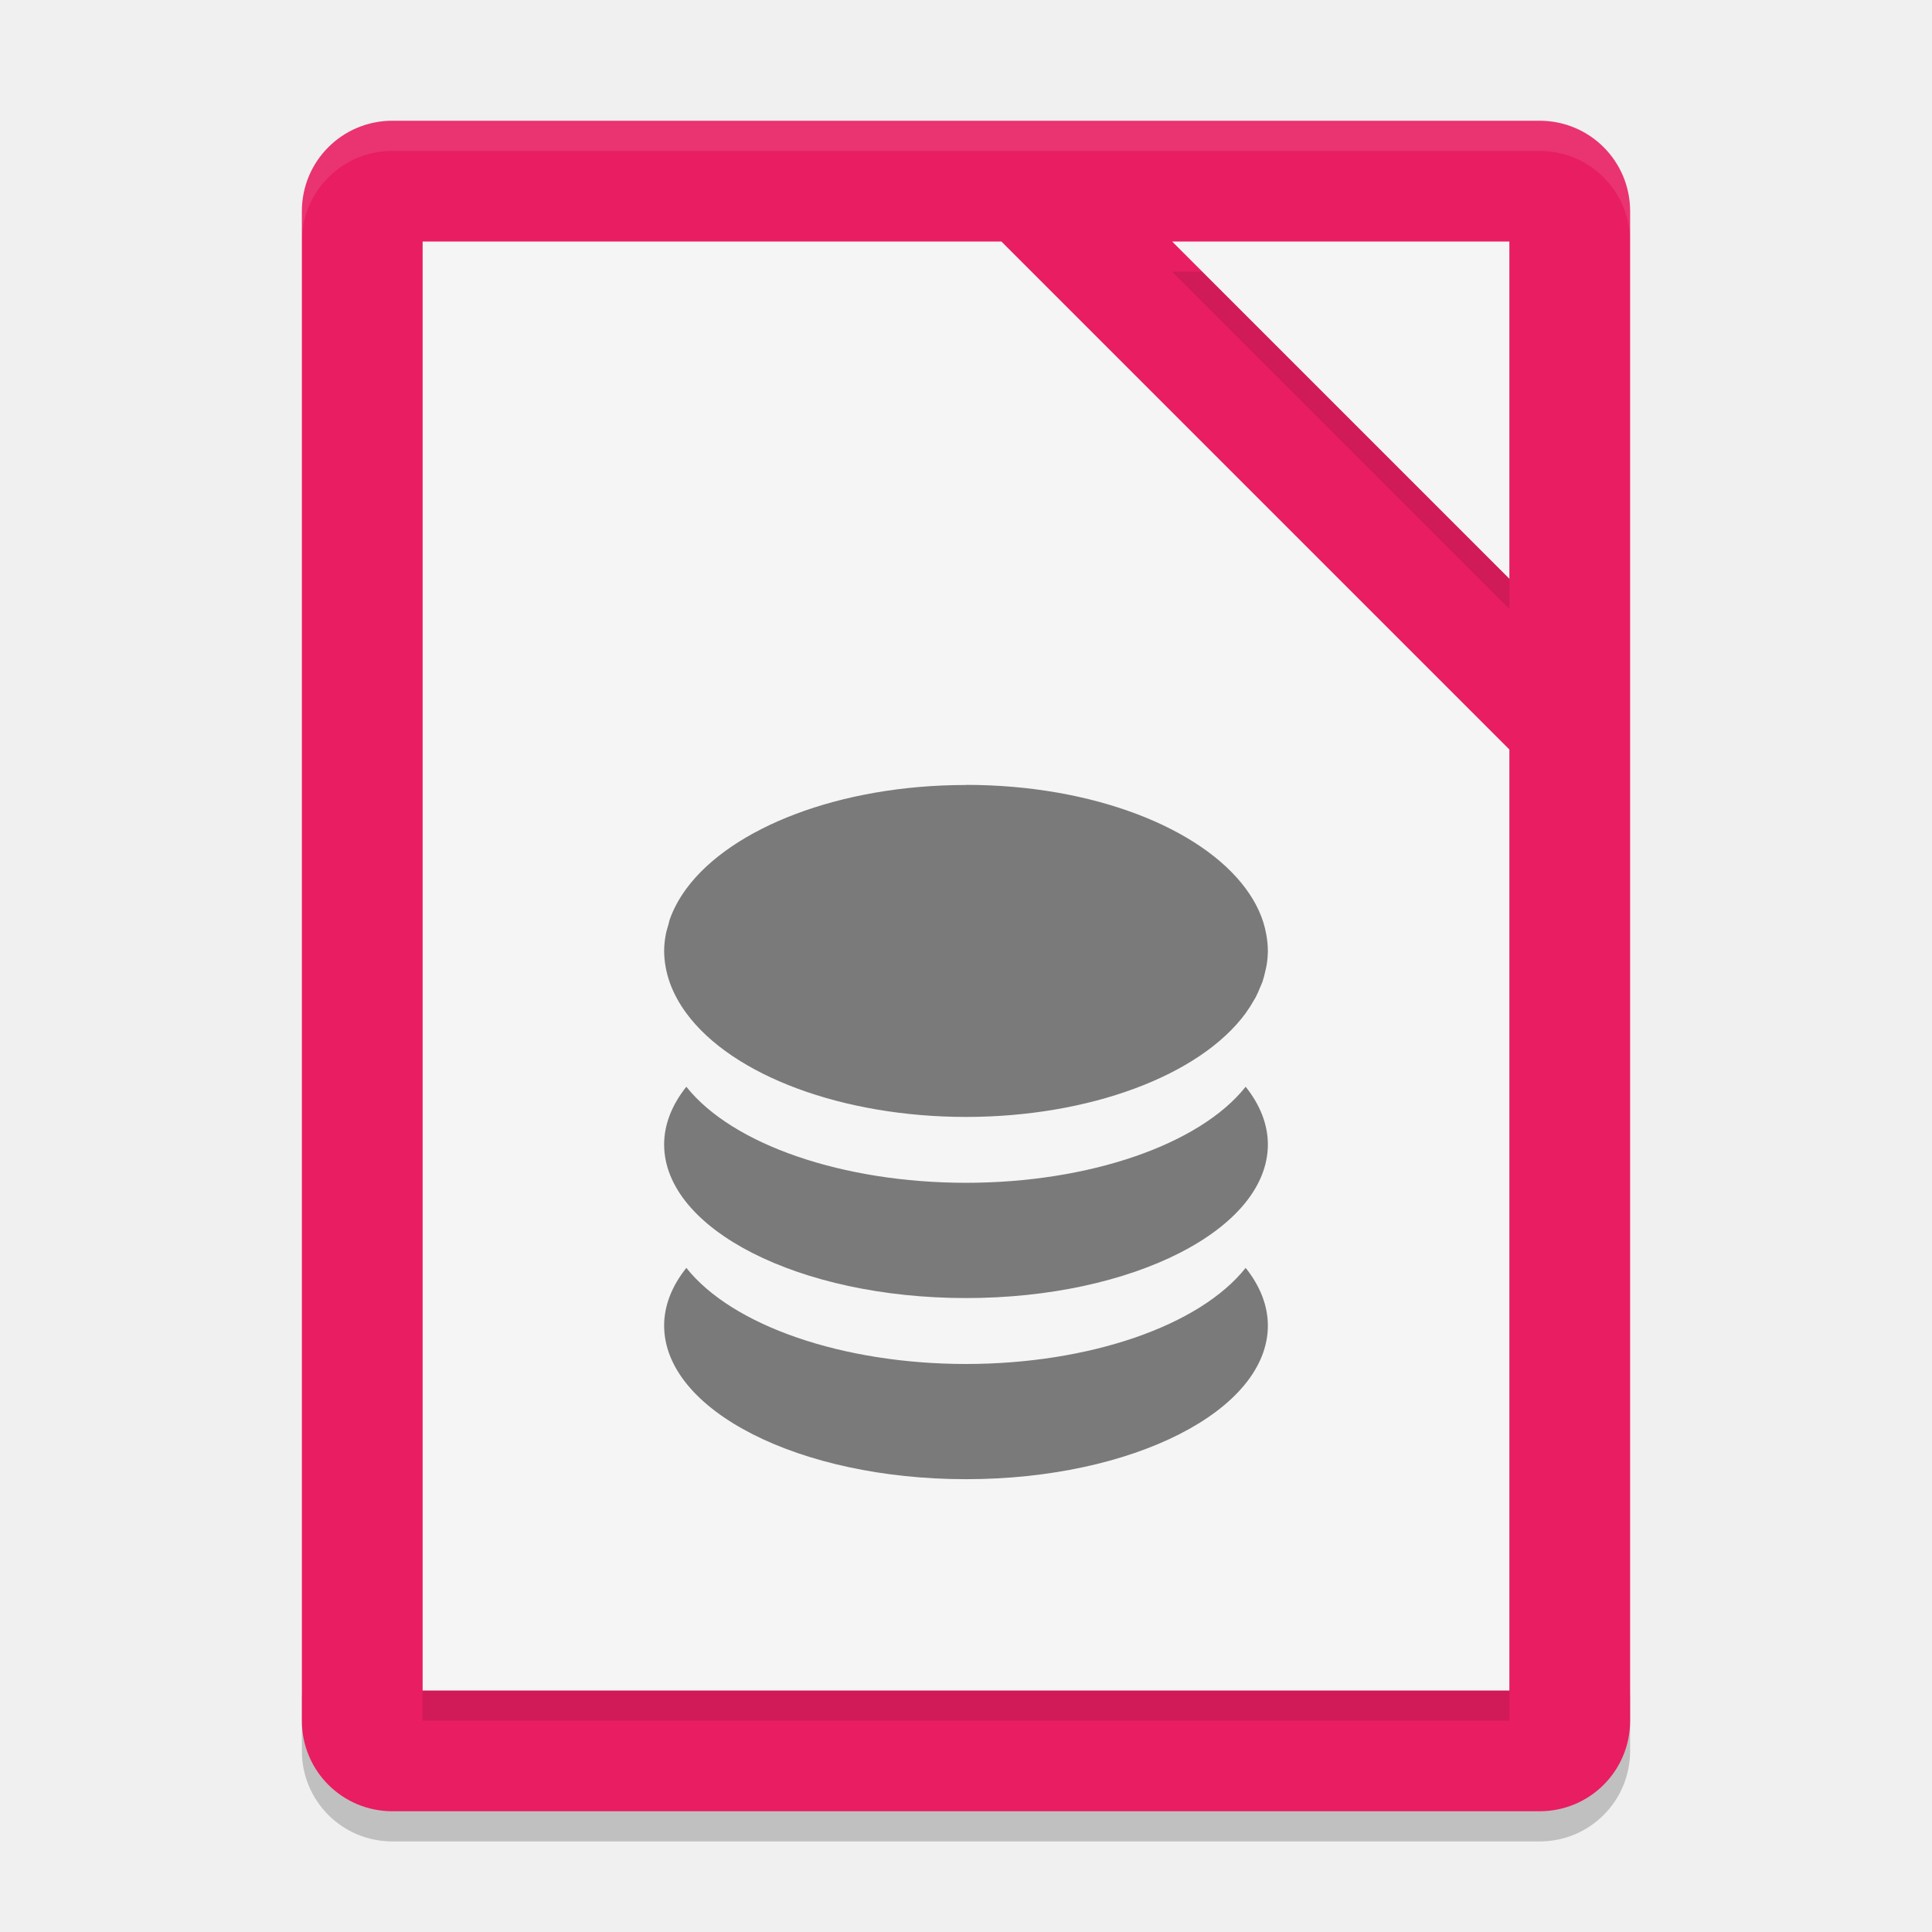
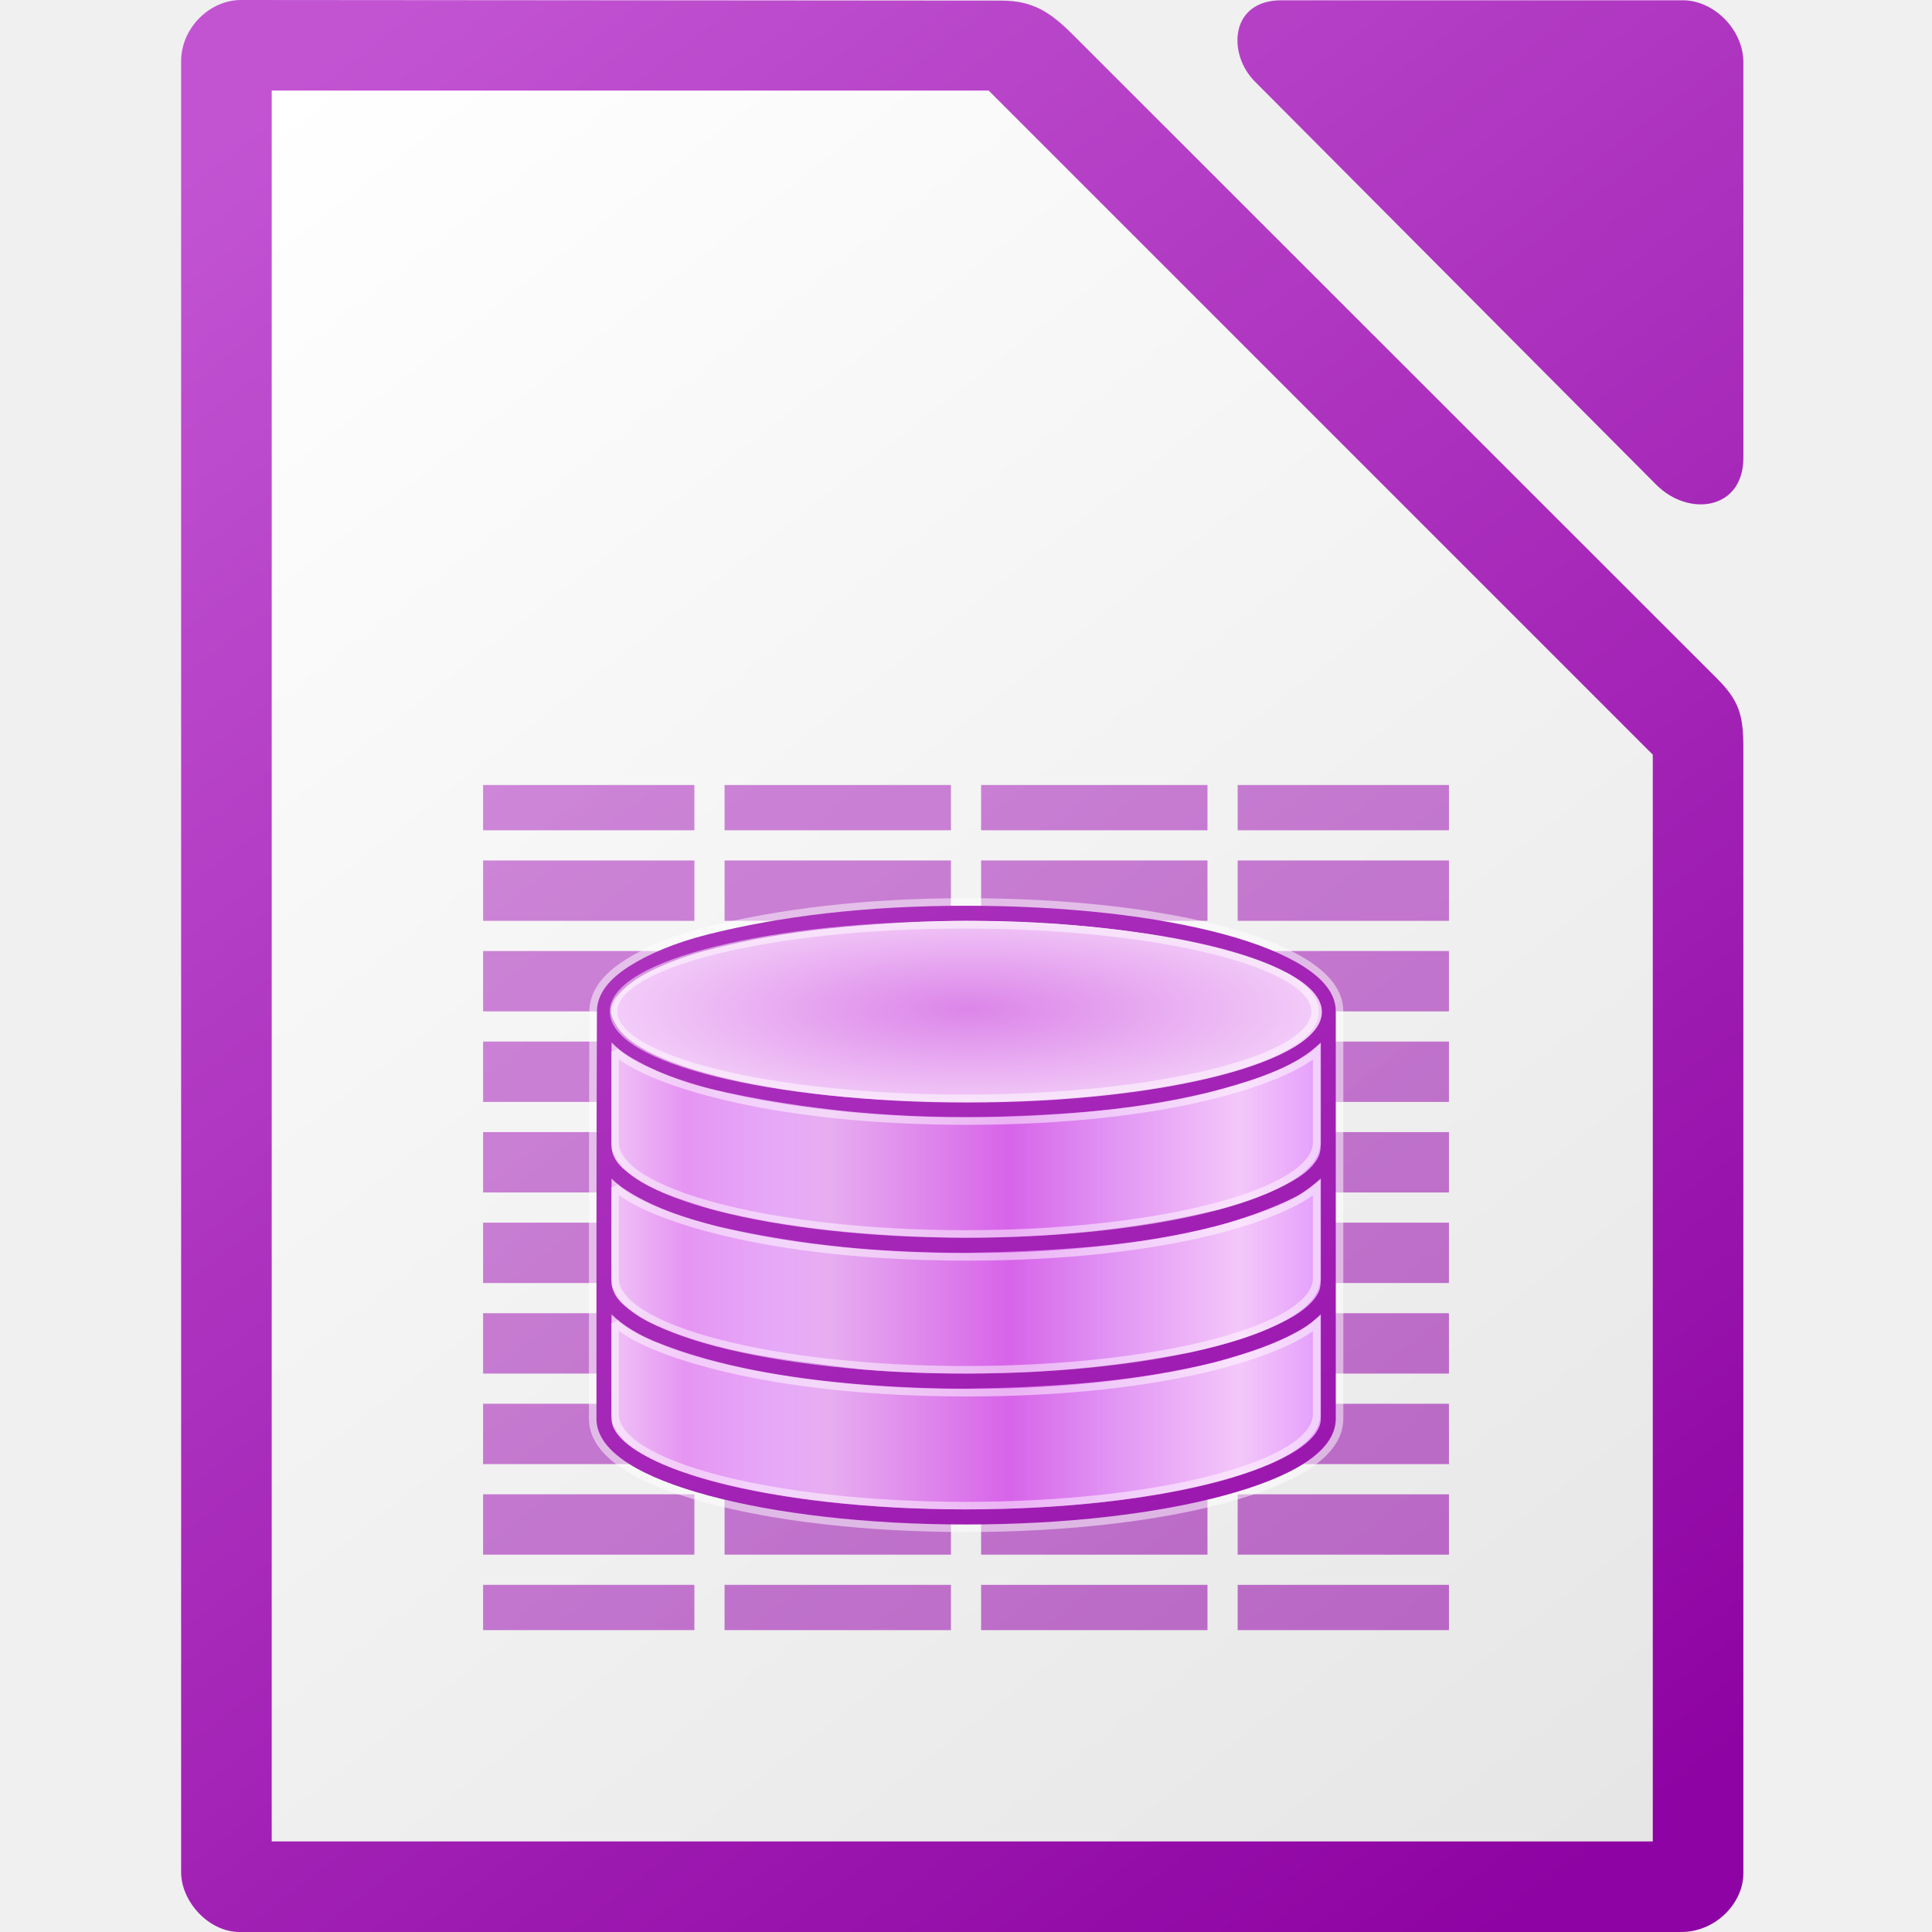
- <svg xmlns="http://www.w3.org/2000/svg" width="64" height="64" version="1">
-   <path style="opacity:0.2" d="m 10,56 0,2 c 0,1.662 1.338,3 3,3 l 38,0 c 1.662,0 3,-1.338 3,-3 l 0,-2 c 0,1.662 -1.338,3 -3,3 l -38,0 c -1.662,0 -3,-1.338 -3,-3 z" />
-   <path style="fill:#e81d62" d="M 54,57 54,7 C 54,5.338 52.662,4 51,4 L 13,4 c -1.662,0 -3,1.338 -3,3 l 0,50 c 0,1.662 1.338,3 3,3 l 38,0 c 1.662,0 3,-1.338 3,-3 z" />
-   <path style="opacity:0.1" d="M 14,9 14,57 50,57 50,25.828 33.172,9 14,9 Z M 38.828,9 50,20.172 50,9 38.828,9 Z" />
-   <path style="fill:#f5f5f5" d="M 14,8 14,56 50,56 50,24.828 33.172,8 14,8 Z M 38.828,8 50,19.172 50,8 38.828,8 Z" />
-   <path style="opacity:0.1;fill:#ffffff" d="M 13 4 C 11.338 4 10 5.338 10 7 L 10 8 C 10 6.338 11.338 5 13 5 L 51 5 C 52.662 5 54 6.338 54 8 L 54 7 C 54 5.338 52.662 4 51 4 L 13 4 z" />
-   <path style="opacity:0.5" d="M 32.004 26 L 32 26.004 C 27.805 26.004 24.221 27.426 22.736 29.439 C 22.612 29.608 22.502 29.78 22.408 29.957 C 22.319 30.125 22.242 30.296 22.182 30.471 A 10 5.498 0 0 0 22.141 30.631 C 22.106 30.749 22.069 30.868 22.049 30.988 A 10 5.498 0 0 0 22 31.502 C 22.001 31.681 22.019 31.86 22.051 32.037 A 10 5.498 0 0 0 22.188 32.551 A 10 5.498 0 0 0 22.418 33.064 A 10 5.498 0 0 0 22.736 33.564 A 10 5.498 0 0 0 32 37 A 10 5.498 0 0 0 41.264 33.564 A 10 5.498 0 0 0 41.266 33.559 A 10 5.498 0 0 0 41.537 33.135 C 41.553 33.107 41.573 33.079 41.588 33.051 A 10 5.498 0 0 0 41.752 32.686 C 41.775 32.628 41.804 32.572 41.824 32.514 A 10 5.498 0 0 0 41.906 32.209 C 41.925 32.128 41.946 32.048 41.959 31.967 A 10 5.498 0 0 0 42 31.502 A 10 5.498 0 0 0 41.947 30.955 C 41.855 30.419 41.618 29.912 41.268 29.438 C 39.782 27.423 36.198 26 32.004 26 z M 22.736 36 A 10 5.091 0 0 0 22 37.91 A 10 5.091 0 0 0 32 43 A 10 5.091 0 0 0 42 37.908 A 10 5.091 0 0 0 41.264 36 A 10 5.091 0 0 1 32 39.182 A 10 5.091 0 0 1 22.736 36 z M 22.736 42 A 10 5.091 0 0 0 22 43.908 A 10 5.091 0 0 0 32 49 A 10 5.091 0 0 0 42 43.91 A 10 5.091 0 0 0 41.264 42 A 10 5.091 0 0 1 32 45.184 A 10 5.091 0 0 1 22.736 42 z" />
+ <svg xmlns="http://www.w3.org/2000/svg" xmlns:xlink="http://www.w3.org/1999/xlink" height="512" width="512">
+   <linearGradient id="a">
+     <stop offset="0" stop-color="#8e03a3" />
+     <stop offset="1" stop-color="#c254d2" />
+   </linearGradient>
+   <linearGradient id="b" gradientUnits="userSpaceOnUse" x1="1422" x2="1324" y1="-1554.64" y2="-1554.64">
+     <stop offset="0" stop-color="#e196fb" />
+     <stop offset=".13" stop-color="#f4c7fa" />
+     <stop offset=".314" stop-color="#e091f3" />
+     <stop offset=".441" stop-color="#d764e9" />
+     <stop offset=".684" stop-color="#e7adf0" />
+     <stop offset=".756" stop-color="#e6a9f8" />
+     <stop offset=".88" stop-color="#e595f2" />
+     <stop offset="1" stop-color="#f2cbf8" />
+   </linearGradient>
+   <linearGradient id="c" gradientUnits="userSpaceOnUse" x1="1471.015" x2="1273.484" xlink:href="#a" y1="-1450.632" y2="-1705.672" />
+   <radialGradient id="d" cx="518.854" cy="730.484" gradientTransform="matrix(2.0112 0 0 .56548 329.8266 -1985.991)" gradientUnits="userSpaceOnUse" r="22.89">
+     <stop offset="0" stop-color="#dc85e9" />
+     <stop offset="1" stop-color="#f2cbf8" />
+   </radialGradient>
+   <linearGradient id="e" gradientUnits="userSpaceOnUse" x1="1712" x2="1352" y1="482" y2="22">
+     <stop offset="0" stop-color="#e6e6e6" />
+     <stop offset="1" stop-color="#fff" />
+   </linearGradient>
+   <linearGradient id="f" gradientTransform="matrix(2.008088 0 0 2.018885 1404.983 2846.179)" gradientUnits="userSpaceOnUse" x1="151.894" x2="-24.891" xlink:href="#a" y1="-1168.556" y2="-1398.881" />
+   <g transform="translate(-1277.994)">
+     <path d="m1341.861 0c-8.266 0-15.867 7.366-15.867 16.242v479.9c0 7.735 7.243 15.857 15.514 15.857h381.99c9.254 0 16.5-7.739 16.5-15.488v-298.383c0-8.449-1.024-12.365-7-18.338l-170.656-170.572c-5.976-5.971-10.548-9.051-19-9.059zm275.695.078c-13.677-0-14.277 14.227-7.045 21.492v.002l106.385 106.867c8.68 8.715 23.109 6.648 23.109-7.098v-104.871c0-8.455-7.654-16.393-16.064-16.393z" fill="url(#f)" stroke-width="15.997" />
+     <path d="m1350 24v464h366v-288l-176-176z" fill="url(#e)" />
+     <g transform="matrix(1.999688 0 0 1.999688 -1211.571 3412.81)">
+       <text x="382.125" y="-1109.14" />
+       <path d="m1309-1602.638v6h28v-6zm32 0v6h30v-6zm34 0v6h30v-6zm34 0v6h28v-6zm-100 10v8h28v-8zm32 0v8h30v-8zm34 0v8h30v-8zm34 0v8h28v-8zm-100 12v8h28v-8zm32 0v8h30v-8zm34 0v8h30v-8zm34 0v8h28v-8zm-100 12v8h28v-8zm32 0v8h30v-8zm34 0v8h30v-8zm34 0v8h28v-8zm-100 12v8h28v-8zm32 0v8h30v-8zm34 0v8h30v-8zm34 0v8h28v-8zm-100 12v8h28v-8zm32 0v8h30v-8zm34 0v8h30v-8zm34 0v8h28v-8zm-100 12v8h28v-8zm32 0v8h30v-8zm34 0v8h30v-8zm34 0v8h28v-8zm-100 12v8h28v-8zm32 0v8h30v-8zm34 0v8h30v-8zm34 0v8h28v-8zm-100 12v8h28v-8zm32 0v8h30v-8zm34 0v8h30v-8zm34 0v8h28v-8zm-100 12v6h28v-6zm32 0v6h30v-6zm34 0v6h30v-6zm34 0v6h28v-6z" fill="url(#c)" opacity=".6" />
+       <path d="m1338.867-1582.857c-4.423 1.106-8 2.64-10.563 4.282-2.562 1.64-4.21 3.59-4.22 5.937-.077 19.65-.06 38.386-.06 54 0 2.294 1.65 4.262 4.218 5.906 2.568 1.645 6.19 3.057 10.594 4.25 8.81 2.386 20.86 3.844 34.187 3.844 13.328 0 25.378-1.458 34.188-3.844 4.406-1.193 8.026-2.605 10.595-4.25 2.568-1.644 4.196-3.623 4.196-5.917v-54c0-2.345-1.695-4.285-4.257-5.925-2.563-1.64-6.163-3.09-10.563-4.282-8.8-2.383-20.826-3.78-34.156-3.78-13.42 0-24.7 1.417-34.157 3.78zm34.156-1.78c13.188-.025 25.115 1.46 33.687 3.78 4.287 1.16 7.736 2.593 10.032 4.063 2.295 1.47 3.46 2.918 3.343 4.156-.21 2.205-2.578 3.735-4.25 4.688-2.71 1.545-5.95 2.71-8.874 3.468-9.98 2.59-19.947 3.535-29.53 3.78-13.262.214-26.41-.73-38.532-3.84-2.813-.735-5.25-1.64-7.656-2.845-2.16-1.083-5.063-2.882-5.28-5.25-.118-1.273 1.047-2.686 3.343-4.156s5.697-3.094 10.03-4.062c11.927-2.665 23.656-3.764 33.688-3.783zm-47 16.124c.633.635 1.392 1.273 2.28 1.813 3.29 1.996 7.31 3.487 10.564 4.28 13.105 3.04 26.117 4.087 38.625 3.72 10.112-.32 20.32-1.07 29.687-3.72 4.634-1.31 9.564-2.895 12.843-6.093v12.875c0 .582 0 1.22-.125 1.72-.273 1.104-1.37 2.436-3.344 3.593-3.264 1.91-6.84 3.083-10 3.937-11.23 2.74-22.915 3.735-33.53 3.75-11.457-.088-23.537-1.125-33.688-3.78-4.357-1.376-8.725-2.563-11.875-5.47-.724-.677-1.133-1.406-1.31-2.03-.163-.567-.125-1.123-.125-1.72v-12.875zm0 18.03c.388.385.835.766 1.312 1.126 3.833 2.65 8.6 4.188 12.75 5.22 11.482 2.606 21.65 3.477 32.938 3.5 11.353-.234 22.474-.815 32.937-3.5 3.705-.967 7.68-2.386 10.688-3.907 1.144-.58 2.937-2.034 3.375-2.438v12.844c0 .582 0 1.22-.125 1.72-.273 1.104-1.402 2.38-3.344 3.592-4.288 2.516-9.373 3.904-13.843 4.875-10.388 2.016-19.908 2.798-29.687 2.812-4.946 0-9.71-.172-14.187-.594-10.05-1.23-18.982-2.152-27.5-6.063-1.452-.672-2.796-1.603-3.875-2.593-.73-.67-1.116-1.41-1.31-2.03-.076-.24-.124-.504-.125-.72-.035-4.614 0-9.23 0-13.844zm0 18c1.566 1.542 3.638 2.706 5.53 3.502 8.676 3.596 18.944 5.06 27.126 5.748 4.934.406 9.77.595 14.343.594 11.368-.184 22.45-.886 32.937-3.5 4.22-1.145 8.17-2.41 11.657-4.47.934-.554 1.67-1.192 2.406-1.874v13.844c0 1.296-1.023 2.753-3.312 4.22-2.29 1.465-5.718 2.84-10 4-8.562 2.317-20.505 3.78-33.687 3.78s-25.125-1.462-33.687-3.78c-4.282-1.16-7.71-2.535-10-4-2.29-1.467-3.313-2.924-3.313-4.22z" fill="none" opacity=".5" stroke="#fff" stroke-width="2" />
+       <path d="m1325-1570.638v52c0 7.18 21.49 13 48 13s48-5.82 48-13v-52z" fill="url(#b)" />
+       <path d="m1338.867-1582.857c-4.423 1.106-8 2.64-10.563 4.282-2.562 1.64-4.21 3.59-4.22 5.937-.077 19.65-.06 38.386-.06 54 0 2.294 1.65 4.262 4.218 5.906 2.568 1.645 6.19 3.057 10.594 4.25 8.81 2.386 20.86 3.844 34.187 3.844 13.328 0 25.378-1.458 34.188-3.844 4.406-1.193 8.026-2.605 10.595-4.25 2.568-1.644 4.196-3.623 4.196-5.917v-54c0-2.345-1.695-4.285-4.257-5.925-2.563-1.64-6.163-3.09-10.563-4.282-8.8-2.383-20.826-3.78-34.156-3.78-13.42 0-24.7 1.417-34.157 3.78zm34.156-1.78c13.188-.025 25.115 1.46 33.687 3.78 4.287 1.16 7.736 2.593 10.032 4.063 2.295 1.47 3.46 2.918 3.343 4.156-.21 2.205-2.578 3.735-4.25 4.688-2.71 1.545-5.95 2.71-8.874 3.468-9.98 2.59-19.947 3.535-29.53 3.78-13.262.214-26.41-.73-38.532-3.84-2.813-.735-5.25-1.64-7.656-2.845-2.16-1.083-5.063-2.882-5.28-5.25-.118-1.273 1.047-2.686 3.343-4.156s5.697-3.094 10.03-4.062c11.927-2.665 23.656-3.764 33.688-3.783zm-47 16.124c.633.635 1.392 1.273 2.28 1.813 3.29 1.996 7.31 3.487 10.564 4.28 13.105 3.04 26.117 4.087 38.625 3.72 10.112-.32 20.32-1.07 29.687-3.72 4.634-1.31 9.564-2.895 12.843-6.093v12.875c0 .582 0 1.22-.125 1.72-.273 1.104-1.37 2.436-3.344 3.593-3.264 1.91-6.84 3.083-10 3.937-11.23 2.74-22.915 3.735-33.53 3.75-11.457-.088-23.537-1.125-33.688-3.78-4.357-1.376-8.725-2.563-11.875-5.47-.724-.677-1.133-1.406-1.31-2.03-.163-.567-.125-1.123-.125-1.72v-12.875zm0 18.03c.388.385.835.766 1.312 1.126 3.833 2.65 8.6 4.188 12.75 5.22 11.482 2.606 21.65 3.477 32.938 3.5 11.353-.234 22.474-.815 32.937-3.5 3.705-.967 7.68-2.386 10.688-3.907 1.144-.58 2.937-2.034 3.375-2.438v12.844c0 .582 0 1.22-.125 1.72-.273 1.104-1.402 2.38-3.344 3.592-4.288 2.516-9.373 3.904-13.843 4.875-10.388 2.016-19.908 2.798-29.687 2.812-4.946 0-9.71-.172-14.187-.594-10.05-1.23-18.982-2.152-27.5-6.063-1.452-.672-2.796-1.603-3.875-2.593-.73-.67-1.116-1.41-1.31-2.03-.076-.24-.124-.504-.125-.72-.035-4.614 0-9.23 0-13.844zm0 18c1.566 1.542 3.638 2.706 5.53 3.502 8.676 3.596 18.944 5.06 27.126 5.748 4.934.406 9.77.595 14.343.594 11.368-.184 22.45-.886 32.937-3.5 4.22-1.145 8.17-2.41 11.657-4.47.934-.554 1.67-1.192 2.406-1.874v13.844c0 1.296-1.023 2.753-3.312 4.22-2.29 1.465-5.718 2.84-10 4-8.562 2.317-20.505 3.78-33.687 3.78s-25.125-1.462-33.687-3.78c-4.282-1.16-7.71-2.535-10-4-2.29-1.467-3.313-2.924-3.313-4.22z" fill="url(#c)" />
+       <ellipse cx="1373.153" cy="-1572.56" fill="url(#d)" rx="47.008" ry="12.002" />
+       <path id="g" d="m1326.484-1567.358v12.087c0 6.7 20.817 12.132 46.495 12.132 25.677 0 46.494-5.432 46.494-12.133v-12.027c-4.157 3.715-19.627 9.195-46.35 9.195-26.72 0-42.75-5.54-46.64-9.256z" fill="none" opacity=".5" stroke="#fff" />
+       <ellipse cx="1372.781" cy="-1572.617" fill="none" opacity=".5" rx="46.492" ry="11.501" stroke="#fff" stroke-width="1.001" />
+       <use height="1085" transform="translate(0 18)" width="5033" xlink:href="#g" />
+       <use height="1085" transform="translate(0 36)" width="5033" xlink:href="#g" />
+     </g>
+   </g>
</svg>
